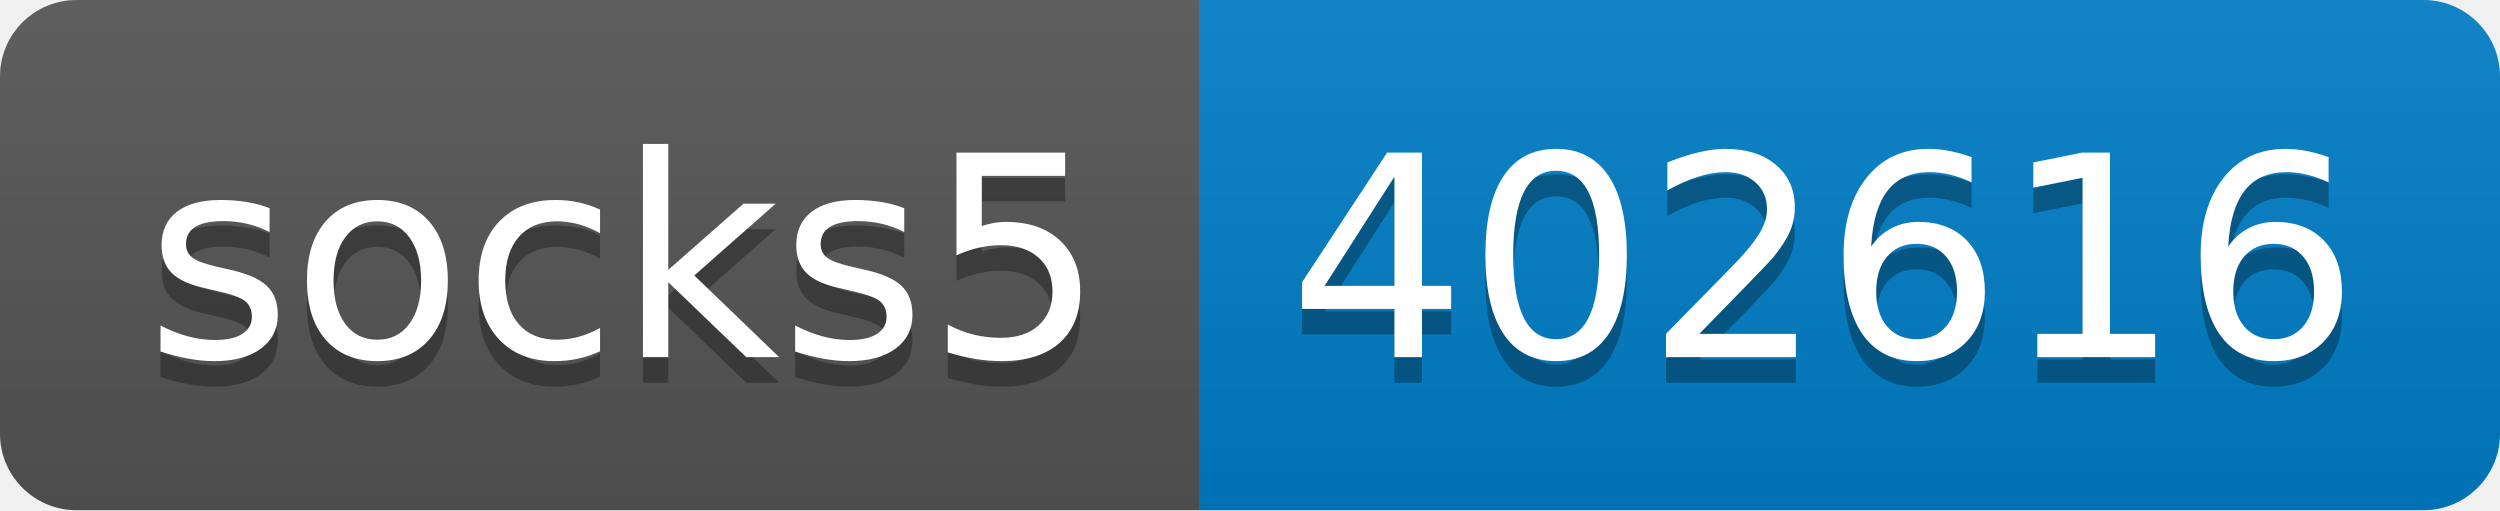
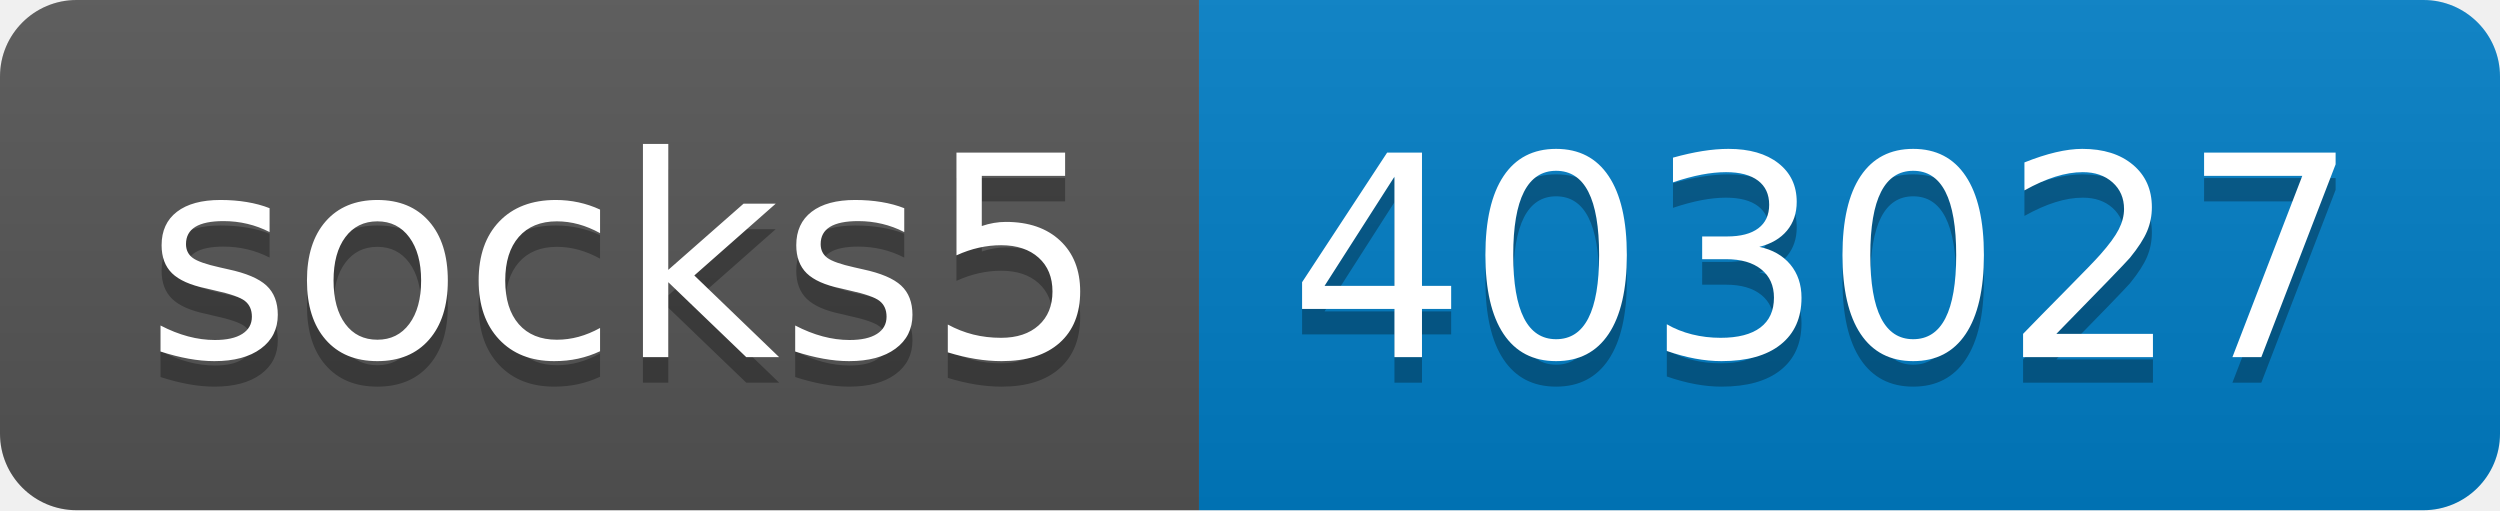
- <svg xmlns="http://www.w3.org/2000/svg" width="98" height="20" role="img" aria-label="socks5: 402616">
+ <svg xmlns="http://www.w3.org/2000/svg" width="98" height="20" role="img" aria-label="socks5: 403027">
  <linearGradient id="s" x2="0" y2="100%">
    <stop offset="0" stop-color="#bbb" stop-opacity=".1" />
    <stop offset="1" stop-opacity=".1" />
  </linearGradient>
  <clipPath id="r">
    <rect width="98" height="20" rx="3" fill="#fff" />
  </clipPath>
  <g clip-path="url(#r)">
    <rect width="47" height="20" fill="#555" />
    <rect x="47" width="51" height="20" fill="#007ec6" />
    <rect width="98" height="20" fill="url(#s)" />
  </g>
  <g fill="#fff" text-anchor="middle" font-family="Verdana,Geneva,DejaVu Sans,sans-serif" text-rendering="geometricPrecision" font-size="110">
    <text aria-hidden="true" x="245" y="150" fill="#010101" fill-opacity=".3" transform="scale(.1)" textLength="370">socks5</text>
    <text x="245" y="140" transform="scale(.1)" fill="#fff" textLength="370">socks5</text>
-     <text aria-hidden="true" x="715" y="150" fill="#010101" fill-opacity=".3" transform="scale(.1)" textLength="410">402616</text>
-     <text x="715" y="140" transform="scale(.1)" fill="#fff" textLength="410">402616</text>
+     <text aria-hidden="true" x="715" y="150" fill="#010101" fill-opacity=".3" transform="scale(.1)" textLength="410">403027</text>
+     <text x="715" y="140" transform="scale(.1)" fill="#fff" textLength="410">403027</text>
  </g>
</svg>
